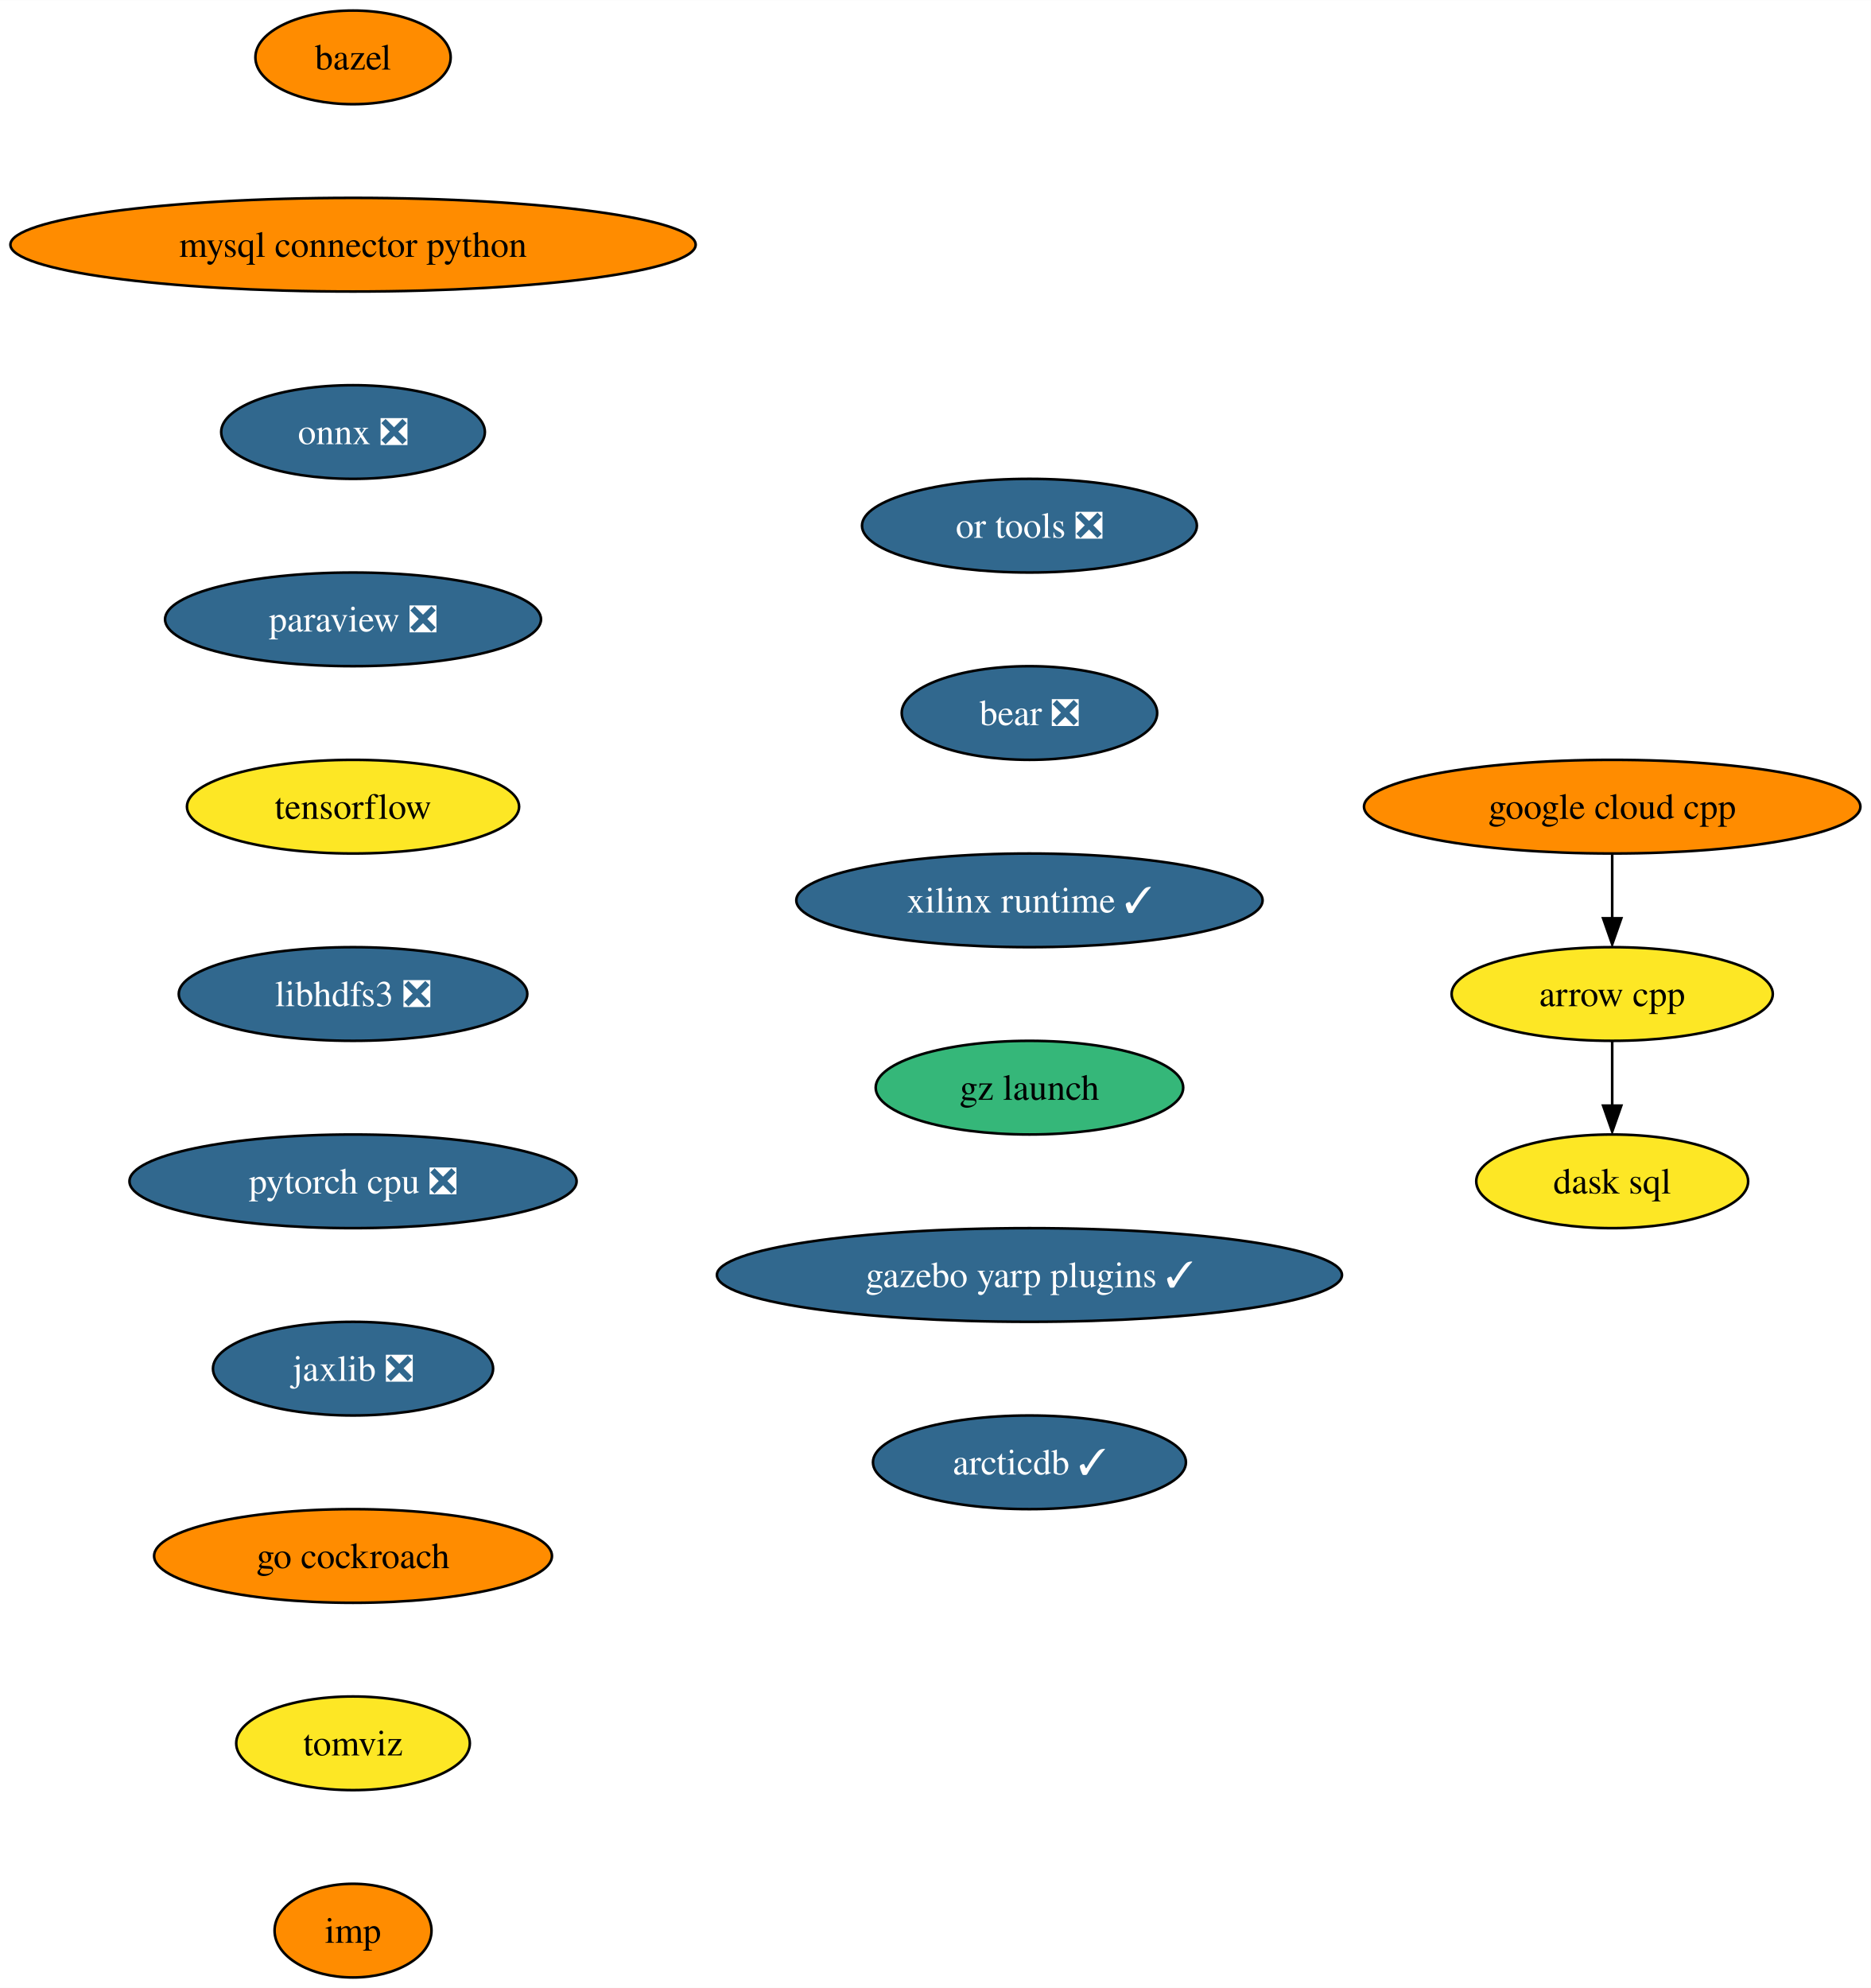
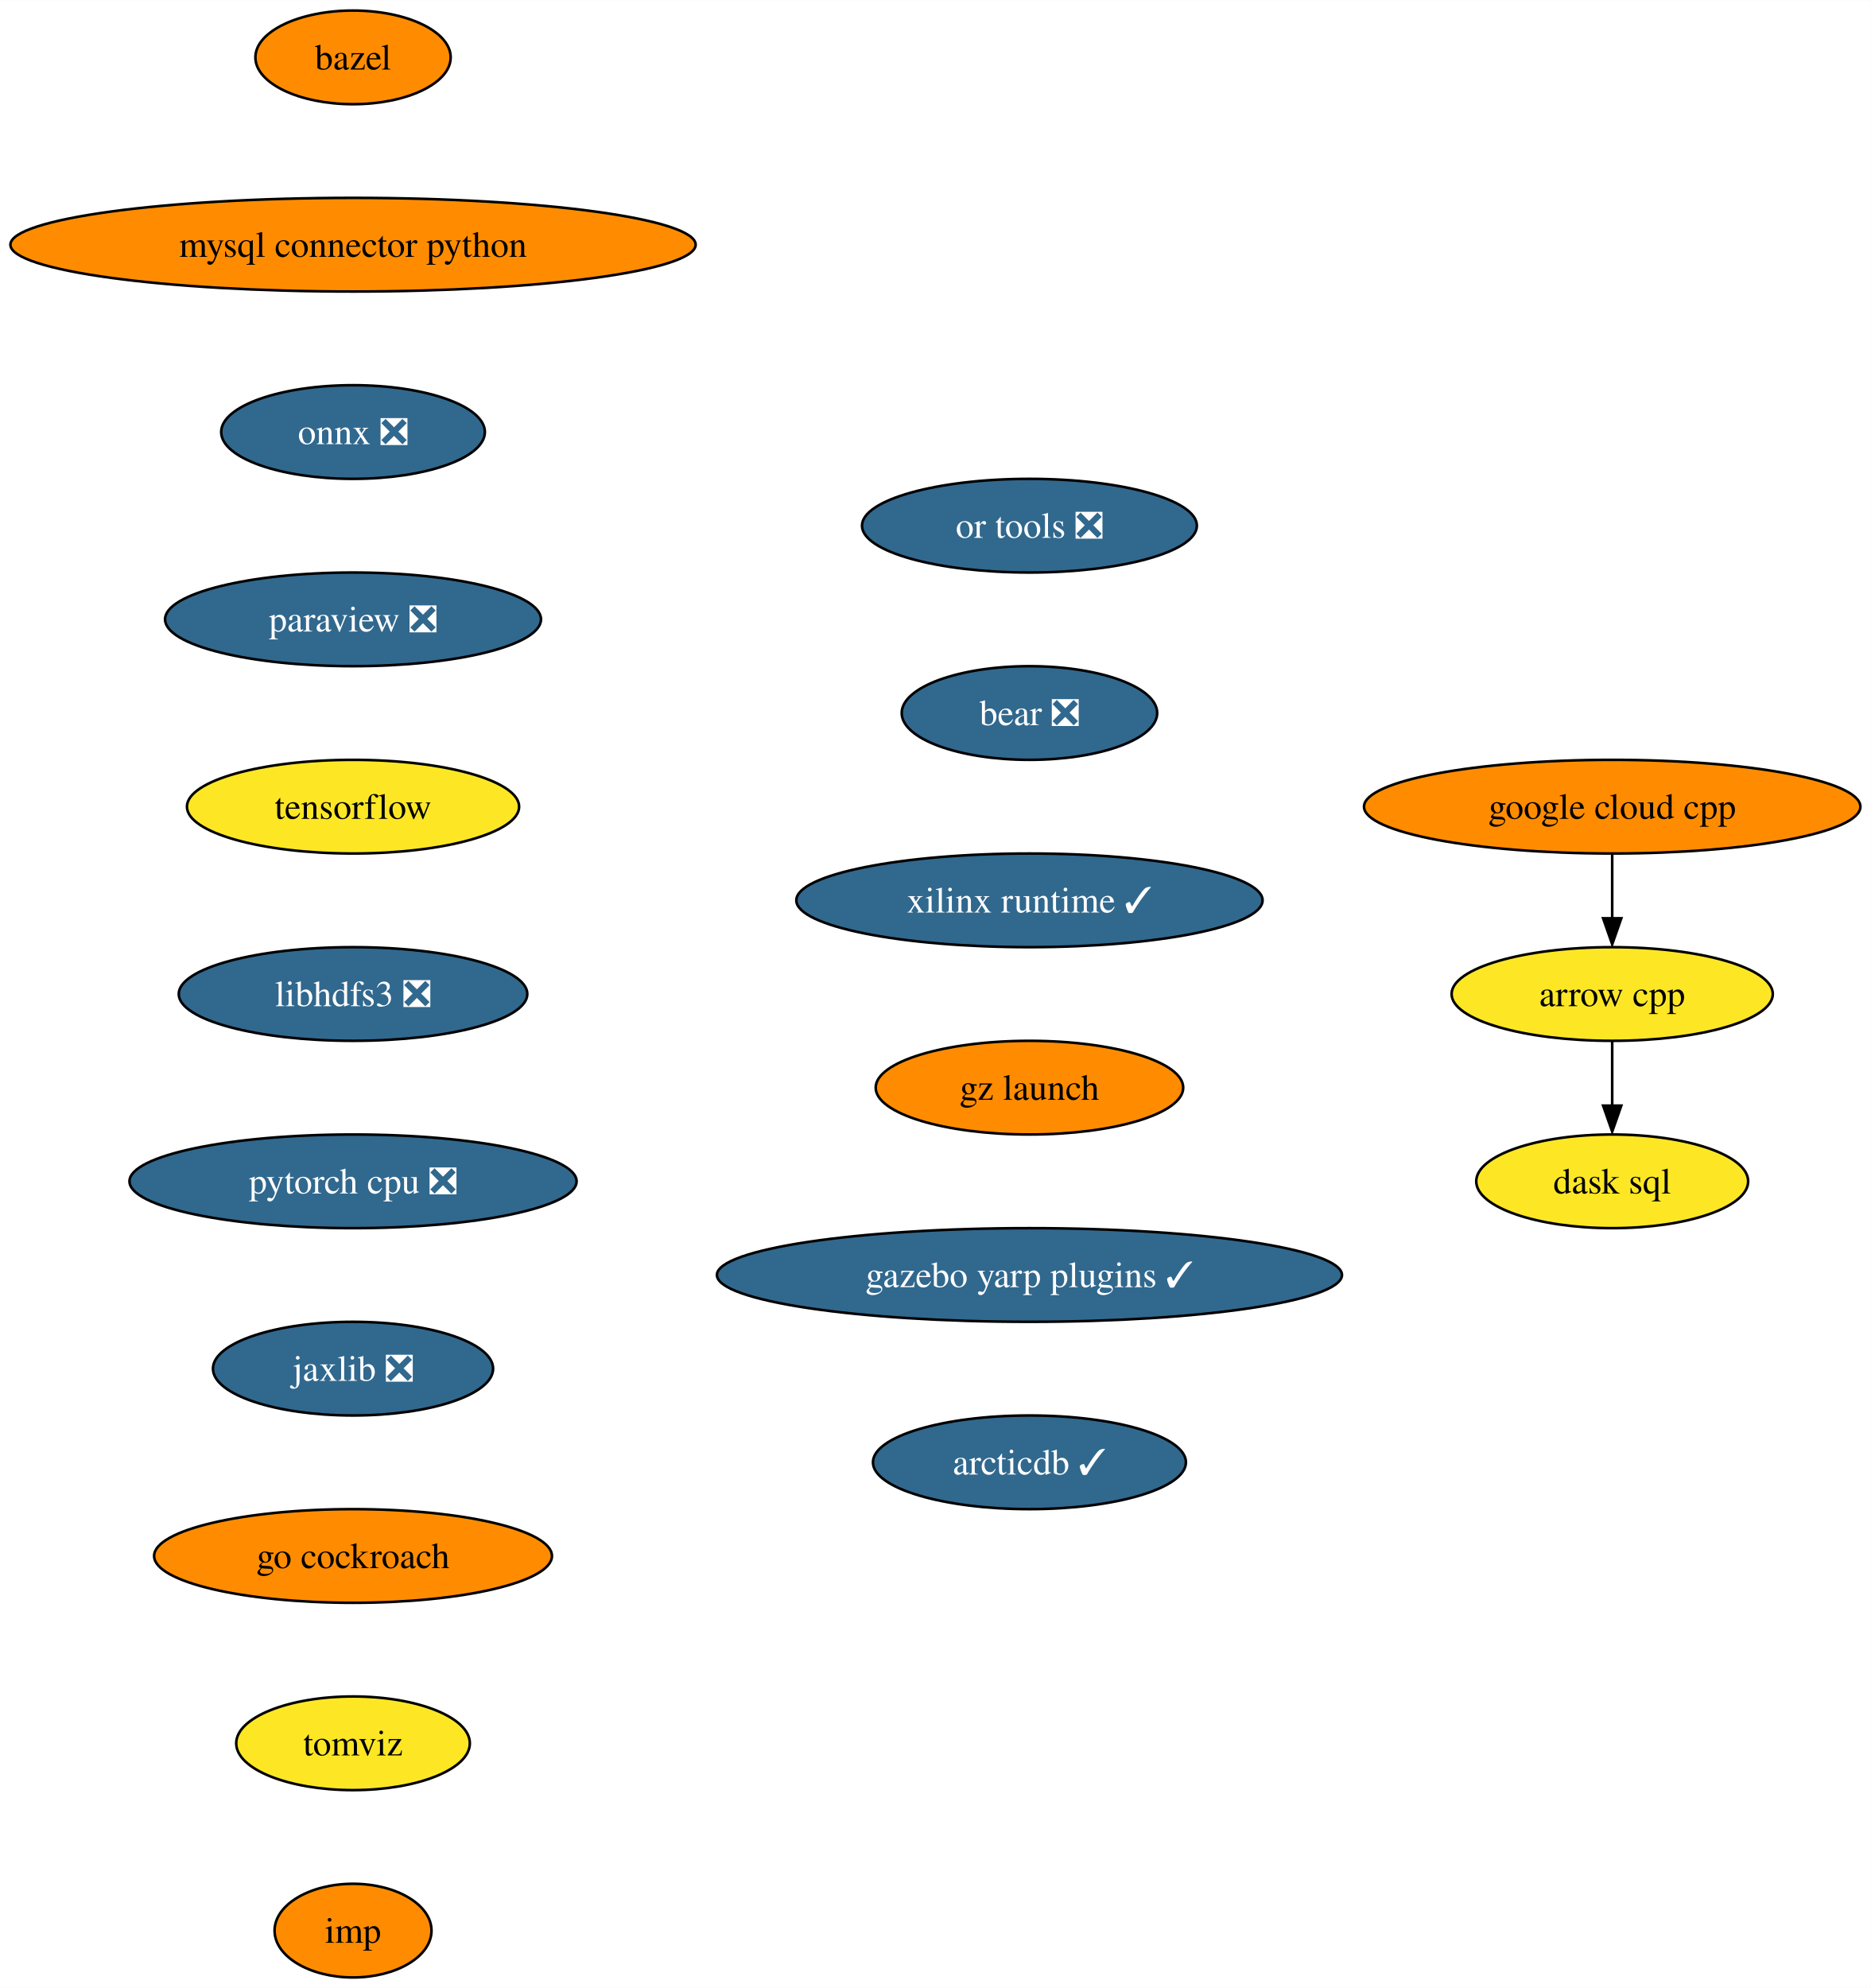
<svg xmlns="http://www.w3.org/2000/svg" xmlns:xlink="http://www.w3.org/1999/xlink" width="719pt" height="764pt" viewBox="0.00 0.00 719.10 764.00">
  <g id="graph0" class="graph" transform="scale(1 1) rotate(0) translate(4 760)">
    <polygon fill="white" stroke="none" points="-4,4 -4,-760 715.1,-760 715.1,4 -4,4" />
    <g id="node1" class="node">
      <g id="a_node1">
        <a xlink:href="https://github.com/conda-forge/arrow-cpp-feedstock" xlink:title="arrow cpp">
          <ellipse fill="#fde725" stroke="black" cx="615.7" cy="-378" rx="61.73" ry="18" />
          <text text-anchor="middle" x="615.7" y="-373.32" font-family="Times,serif" font-size="14.00">arrow cpp</text>
        </a>
      </g>
    </g>
    <g id="node2" class="node">
      <g id="a_node2">
        <a xlink:href="https://github.com/conda-forge/dask-sql-feedstock" xlink:title="dask sql">
          <ellipse fill="#fde725" stroke="black" cx="615.7" cy="-306" rx="52.26" ry="18" />
          <text text-anchor="middle" x="615.7" y="-301.32" font-family="Times,serif" font-size="14.00">dask sql</text>
        </a>
      </g>
    </g>
    <g id="edge1" class="edge">
      <path fill="none" stroke="black" d="M615.7,-359.7C615.7,-352.24 615.7,-343.32 615.7,-334.97" />
      <polygon fill="black" stroke="black" points="619.2,-335.1 615.7,-325.1 612.2,-335.1 619.2,-335.1" />
    </g>
    <g id="node3" class="node">
      <g id="a_node3">
        <a xlink:href="https://github.com/conda-forge/bazel-feedstock" xlink:title="bazel">
          <ellipse fill="#ff8c00" stroke="black" cx="131.7" cy="-738" rx="37.53" ry="18" />
          <text text-anchor="middle" x="131.7" y="-733.33" font-family="Times,serif" font-size="14.00">bazel</text>
        </a>
      </g>
    </g>
    <g id="node4" class="node">
      <g id="a_node4">
        <a xlink:href="https://github.com/conda-forge/mysql-connector-python-feedstock" xlink:title="mysql connector python">
          <ellipse fill="#ff8c00" stroke="black" cx="131.7" cy="-666" rx="131.7" ry="18" />
          <text text-anchor="middle" x="131.7" y="-661.33" font-family="Times,serif" font-size="14.00">mysql connector python</text>
        </a>
      </g>
    </g>
    <g id="node5" class="node">
      <g id="a_node5">
        <a xlink:href="https://github.com/conda-forge/onnx-feedstock/pull/97" xlink:title="onnx ❎">
          <ellipse fill="#31688e" stroke="black" cx="131.7" cy="-594" rx="50.68" ry="18" />
          <text text-anchor="middle" x="131.7" y="-589.33" font-family="Times,serif" font-size="14.00" fill="white">onnx ❎</text>
        </a>
      </g>
    </g>
    <g id="node6" class="node">
      <g id="a_node6">
        <a xlink:href="https://github.com/conda-forge/paraview-feedstock/pull/199" xlink:title="paraview ❎">
          <ellipse fill="#31688e" stroke="black" cx="131.7" cy="-522" rx="72.25" ry="18" />
          <text text-anchor="middle" x="131.7" y="-517.33" font-family="Times,serif" font-size="14.00" fill="white">paraview ❎</text>
        </a>
      </g>
    </g>
    <g id="node7" class="node">
      <g id="a_node7">
        <a xlink:href="https://github.com/conda-forge/tensorflow-feedstock" xlink:title="tensorflow">
          <ellipse fill="#fde725" stroke="black" cx="131.7" cy="-450" rx="63.84" ry="18" />
          <text text-anchor="middle" x="131.7" y="-445.32" font-family="Times,serif" font-size="14.00">tensorflow</text>
        </a>
      </g>
    </g>
    <g id="node8" class="node">
      <g id="a_node8">
        <a xlink:href="https://github.com/conda-forge/libhdfs3-feedstock/pull/51" xlink:title="libhdfs3 ❎">
          <ellipse fill="#31688e" stroke="black" cx="131.7" cy="-378" rx="66.99" ry="18" />
          <text text-anchor="middle" x="131.7" y="-373.32" font-family="Times,serif" font-size="14.00" fill="white">libhdfs3 ❎</text>
        </a>
      </g>
    </g>
    <g id="node9" class="node">
      <g id="a_node9">
        <a xlink:href="https://github.com/conda-forge/pytorch-cpu-feedstock/pull/173" xlink:title="pytorch cpu ❎">
          <ellipse fill="#31688e" stroke="black" cx="131.7" cy="-306" rx="85.93" ry="18" />
          <text text-anchor="middle" x="131.7" y="-301.32" font-family="Times,serif" font-size="14.00" fill="white">pytorch cpu ❎</text>
        </a>
      </g>
    </g>
    <g id="node10" class="node">
      <g id="a_node10">
        <a xlink:href="https://github.com/conda-forge/jaxlib-feedstock/pull/186" xlink:title="jaxlib ❎">
          <ellipse fill="#31688e" stroke="black" cx="131.7" cy="-234" rx="53.84" ry="18" />
          <text text-anchor="middle" x="131.7" y="-229.32" font-family="Times,serif" font-size="14.00" fill="white">jaxlib ❎</text>
        </a>
      </g>
    </g>
    <g id="node11" class="node">
      <g id="a_node11">
        <a xlink:href="https://github.com/conda-forge/go-cockroach-feedstock" xlink:title="go cockroach">
          <ellipse fill="#ff8c00" stroke="black" cx="131.7" cy="-162" rx="76.46" ry="18" />
          <text text-anchor="middle" x="131.7" y="-157.32" font-family="Times,serif" font-size="14.00">go cockroach</text>
        </a>
      </g>
    </g>
    <g id="node13" class="node">
      <g id="a_node13">
        <a xlink:href="https://github.com/conda-forge/tomviz-feedstock" xlink:title="tomviz">
          <ellipse fill="#fde725" stroke="black" cx="131.7" cy="-90" rx="44.9" ry="18" />
          <text text-anchor="middle" x="131.7" y="-85.33" font-family="Times,serif" font-size="14.00">tomviz</text>
        </a>
      </g>
    </g>
    <g id="node12" class="node">
      <g id="a_node12">
        <a xlink:href="https://github.com/conda-forge/google-cloud-cpp-feedstock" xlink:title="google cloud cpp">
          <ellipse fill="#ff8c00" stroke="black" cx="615.7" cy="-450" rx="95.4" ry="18" />
          <text text-anchor="middle" x="615.7" y="-445.32" font-family="Times,serif" font-size="14.00">google cloud cpp</text>
        </a>
      </g>
    </g>
    <g id="edge10" class="edge">
      <path fill="none" stroke="black" d="M615.7,-431.7C615.7,-424.24 615.7,-415.32 615.7,-406.97" />
      <polygon fill="black" stroke="black" points="619.2,-407.1 615.7,-397.1 612.2,-407.1 619.2,-407.1" />
    </g>
    <g id="node14" class="node">
      <g id="a_node14">
        <a xlink:href="https://github.com/conda-forge/imp-feedstock" xlink:title="imp">
          <ellipse fill="#ff8c00" stroke="black" cx="131.7" cy="-18" rx="30.16" ry="18" />
          <text text-anchor="middle" x="131.7" y="-13.32" font-family="Times,serif" font-size="14.00">imp</text>
        </a>
      </g>
    </g>
    <g id="node15" class="node">
      <g id="a_node15">
        <a xlink:href="https://github.com/conda-forge/or-tools-feedstock/pull/46" xlink:title="or tools ❎">
          <ellipse fill="#31688e" stroke="black" cx="391.7" cy="-558" rx="64.36" ry="18" />
          <text text-anchor="middle" x="391.7" y="-553.33" font-family="Times,serif" font-size="14.00" fill="white">or tools ❎</text>
        </a>
      </g>
    </g>
    <g id="node16" class="node">
      <g id="a_node16">
        <a xlink:href="https://github.com/conda-forge/bear-feedstock/pull/36" xlink:title="bear ❎">
          <ellipse fill="#31688e" stroke="black" cx="391.7" cy="-486" rx="49.1" ry="18" />
          <text text-anchor="middle" x="391.7" y="-481.32" font-family="Times,serif" font-size="14.00" fill="white">bear ❎</text>
        </a>
      </g>
    </g>
    <g id="node17" class="node">
      <g id="a_node17">
        <a xlink:href="https://github.com/conda-forge/xilinx-runtime-feedstock/pull/14" xlink:title="xilinx runtime ✓">
          <ellipse fill="#31688e" stroke="black" cx="391.7" cy="-414" rx="89.61" ry="18" />
          <text text-anchor="middle" x="391.7" y="-409.32" font-family="Times,serif" font-size="14.00" fill="white">xilinx runtime ✓</text>
        </a>
      </g>
    </g>
    <g id="node18" class="node">
      <g id="a_node18">
        <a xlink:href="https://github.com/conda-forge/gz-launch-feedstock" xlink:title="gz launch">
-           <ellipse fill="#35b779" stroke="black" cx="391.7" cy="-342" rx="59.1" ry="18" />
+           <ellipse fill="#ff8c00" stroke="black" cx="391.7" cy="-342" rx="59.1" ry="18" />
          <text text-anchor="middle" x="391.7" y="-337.32" font-family="Times,serif" font-size="14.00">gz launch</text>
        </a>
      </g>
    </g>
    <g id="node19" class="node">
      <g id="a_node19">
        <a xlink:href="https://github.com/conda-forge/gazebo-yarp-plugins-feedstock/pull/7" xlink:title="gazebo yarp plugins ✓">
          <ellipse fill="#31688e" stroke="black" cx="391.7" cy="-270" rx="120.13" ry="18" />
          <text text-anchor="middle" x="391.7" y="-265.32" font-family="Times,serif" font-size="14.00" fill="white">gazebo yarp plugins ✓</text>
        </a>
      </g>
    </g>
    <g id="node20" class="node">
      <g id="a_node20">
        <a xlink:href="https://github.com/conda-forge/arcticdb-feedstock/pull/19" xlink:title="arcticdb ✓">
          <ellipse fill="#31688e" stroke="black" cx="391.7" cy="-198" rx="60.15" ry="18" />
          <text text-anchor="middle" x="391.7" y="-193.32" font-family="Times,serif" font-size="14.00" fill="white">arcticdb ✓</text>
        </a>
      </g>
    </g>
  </g>
</svg>
